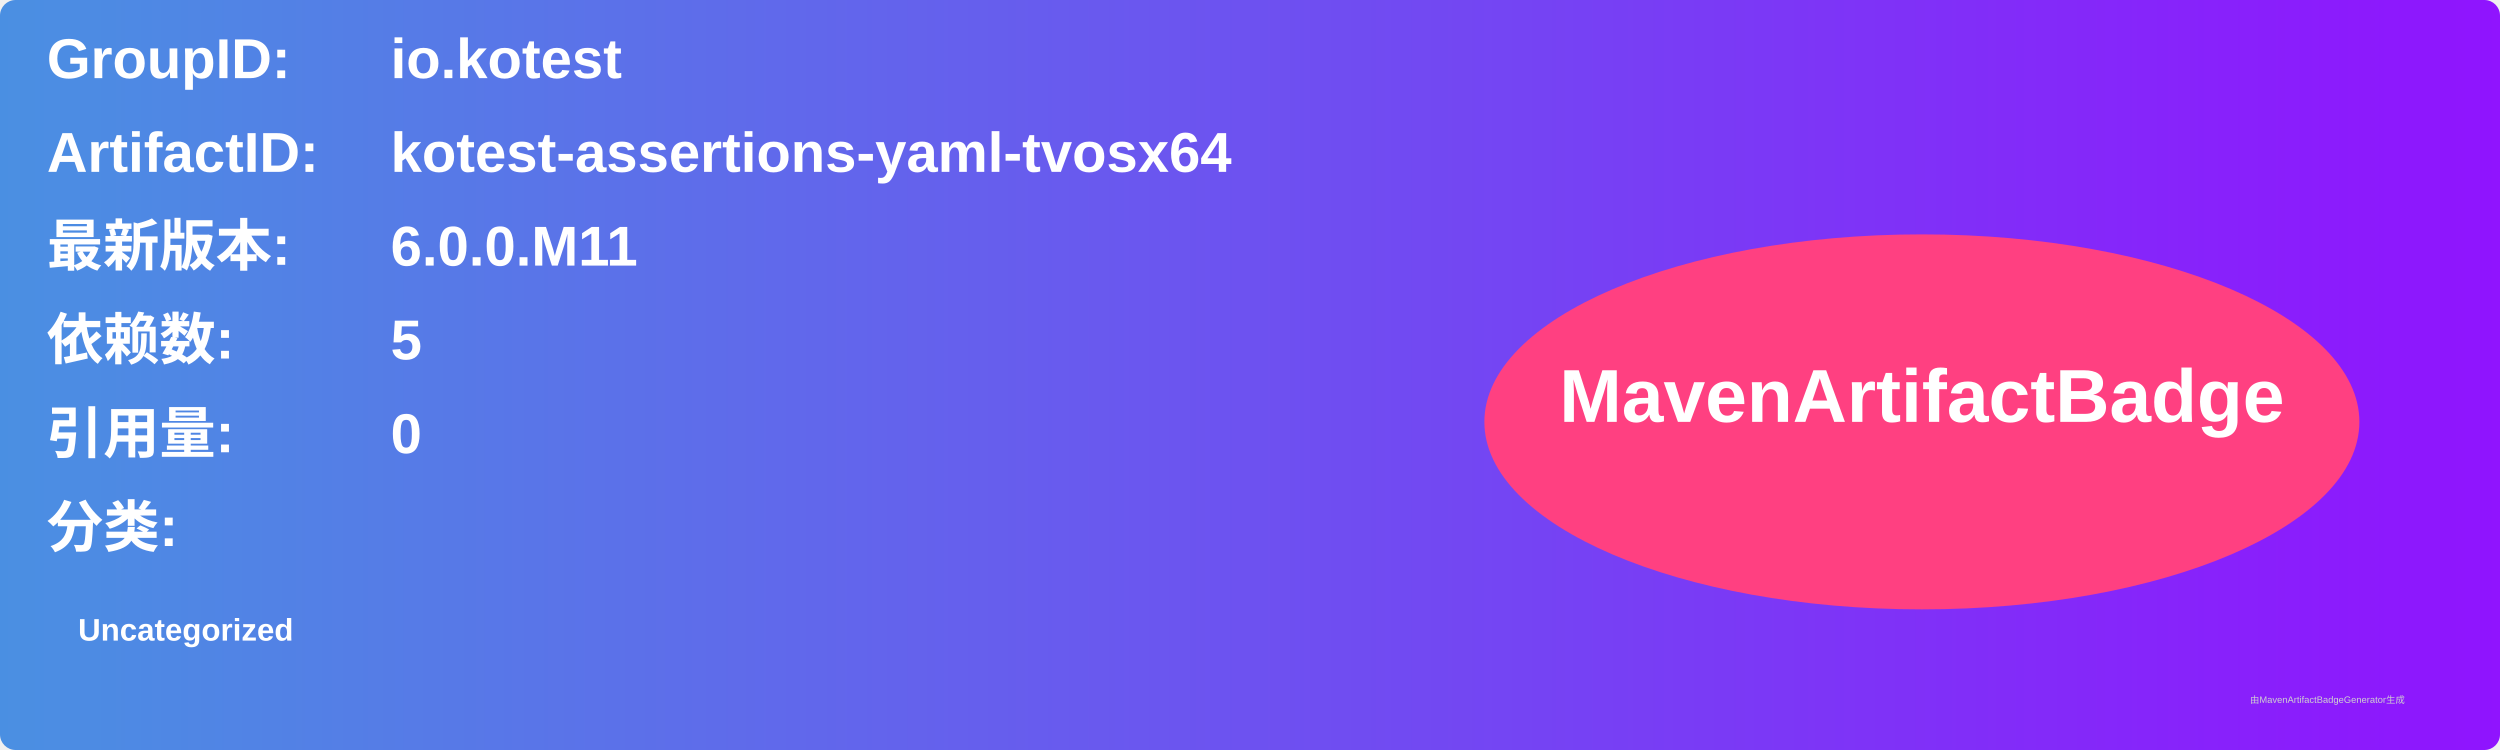
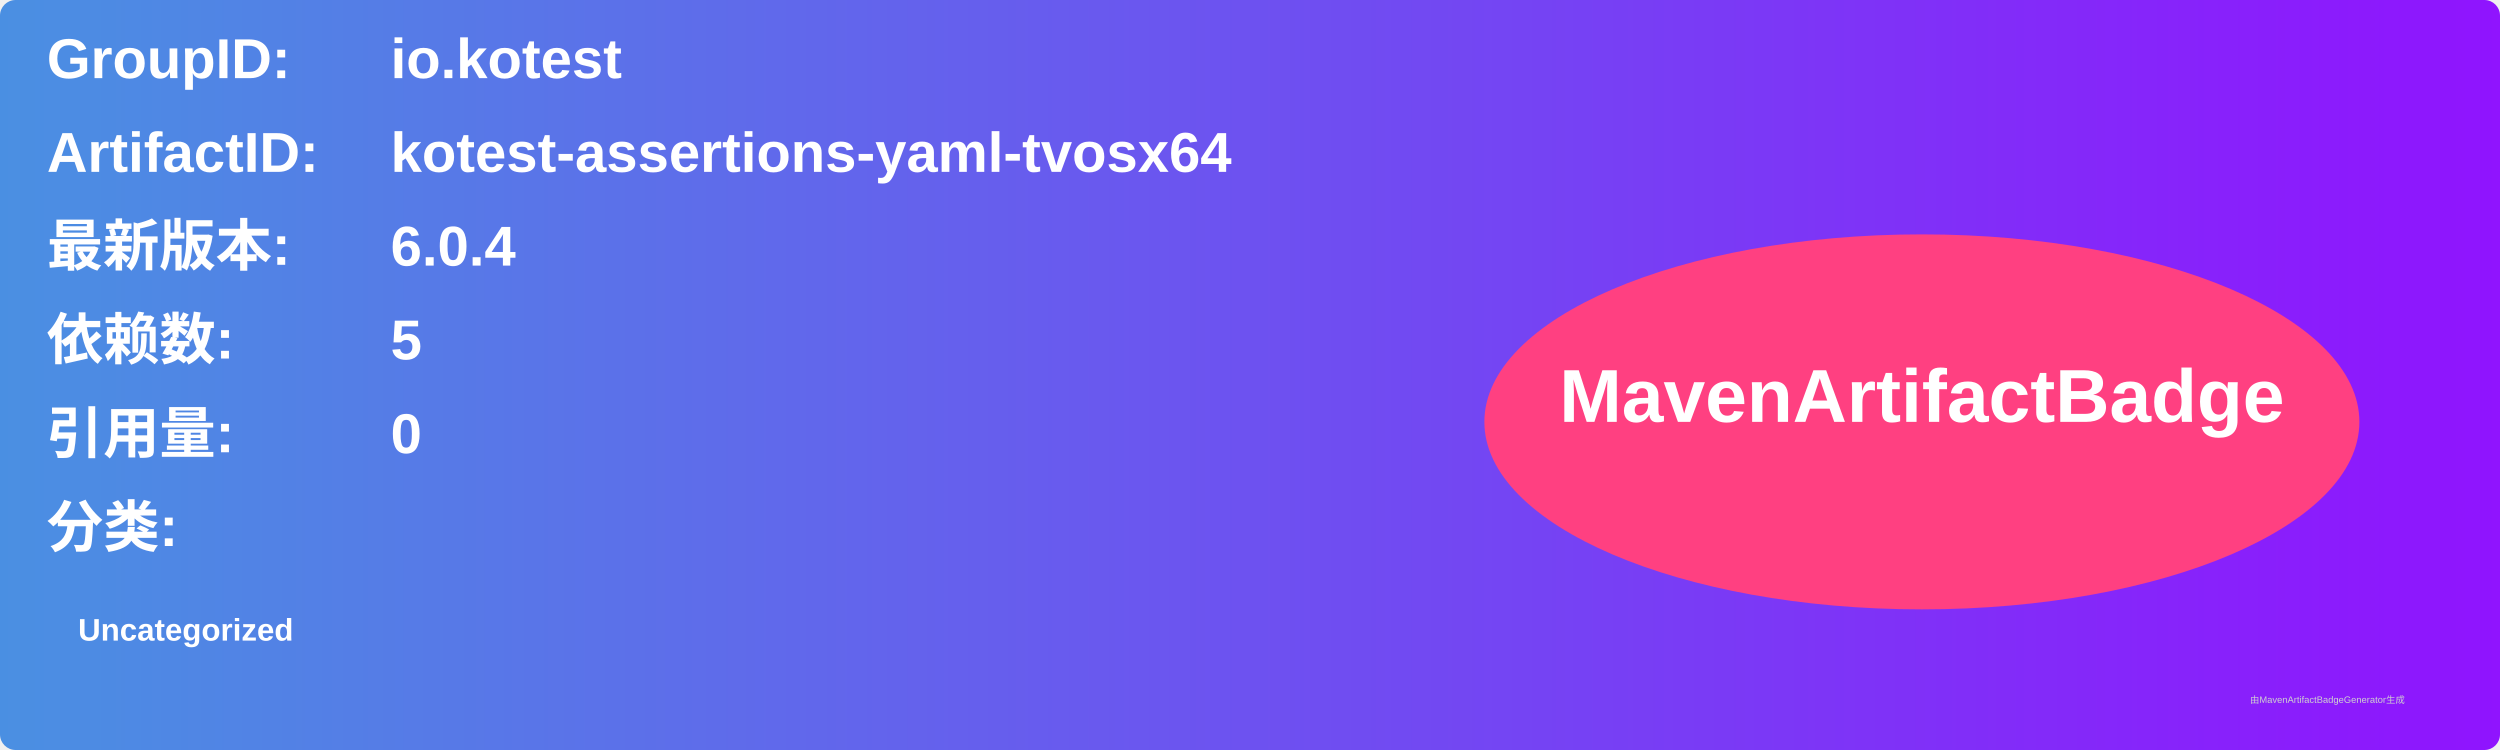
<svg xmlns="http://www.w3.org/2000/svg" width="800" height="240" viewBox="0 0 800 240">
  <linearGradient id="grad" x1="0%" y1="0%" x2="100%" y2="0%">
    <stop offset="0%" stop-color="#4a90e2" />
    <stop offset="100%" stop-color="#9013fe" />
  </linearGradient>
  <rect width="100%" height="100%" rx="5" ry="5" fill="url(#grad)" />
  <g transform="translate(15, 15)">
    <text x="0" y="10" font-family="Arial" font-size="18" fill="white" font-weight="bold" width="260">GroupID:</text>
    <text x="110" y="10" font-family="Arial" font-size="18" fill="white" font-weight="bold" width="460">io.kotest</text>
    <text x="0" y="40" font-family="Arial" font-size="18" fill="white" font-weight="bold" width="260">ArtifactID:</text>
    <text x="110" y="40" font-family="Arial" font-size="18" fill="white" font-weight="bold" width="460">kotest-assertions-yaml-tvosx64</text>
    <text x="0" y="70" font-family="Arial" font-size="18" fill="white" font-weight="bold">最新版本:</text>
    <text x="110" y="70" font-family="Arial" font-size="18" fill="white" font-weight="bold">
-       <tspan font-weight="bold">6.0.0.M11</tspan>
+       <tspan font-weight="bold">6.0.4</tspan>
    </text>
    <text x="0" y="100" font-family="Arial" font-size="18" fill="white" font-weight="bold">依赖数: </text>
    <text x="110" y="100" font-family="Arial" font-size="18" fill="white">
      <tspan font-weight="bold">5</tspan>
    </text>
    <text x="0" y="130" font-family="Arial" font-size="18" fill="white" font-weight="bold">引用量: </text>
    <text x="110" y="130" font-family="Arial" font-size="18" fill="white">
      <tspan font-weight="bold">0</tspan>
    </text>
    <text x="0" y="160" font-family="Arial" font-size="18" fill="white" font-weight="bold">分类:</text>
    <text x="10" y="190" font-family="Arial" font-size="10" fill="white">
      <tspan font-weight="bold">Uncategorized</tspan>
    </text>
    <ellipse cx="600" cy="120" rx="140" ry="60" fill="#ff4081" />
    <text x="600" y="120" text-anchor="middle" font-family="Arial" font-size="24" fill="white" font-weight="bold">MavenArtifactBadge</text>
  </g>
  <text x="720" y="225" font-family="Arial" font-size="3" fill="#d0d0d0">由MavenArtifactBadgeGenerator生成</text>
</svg>
